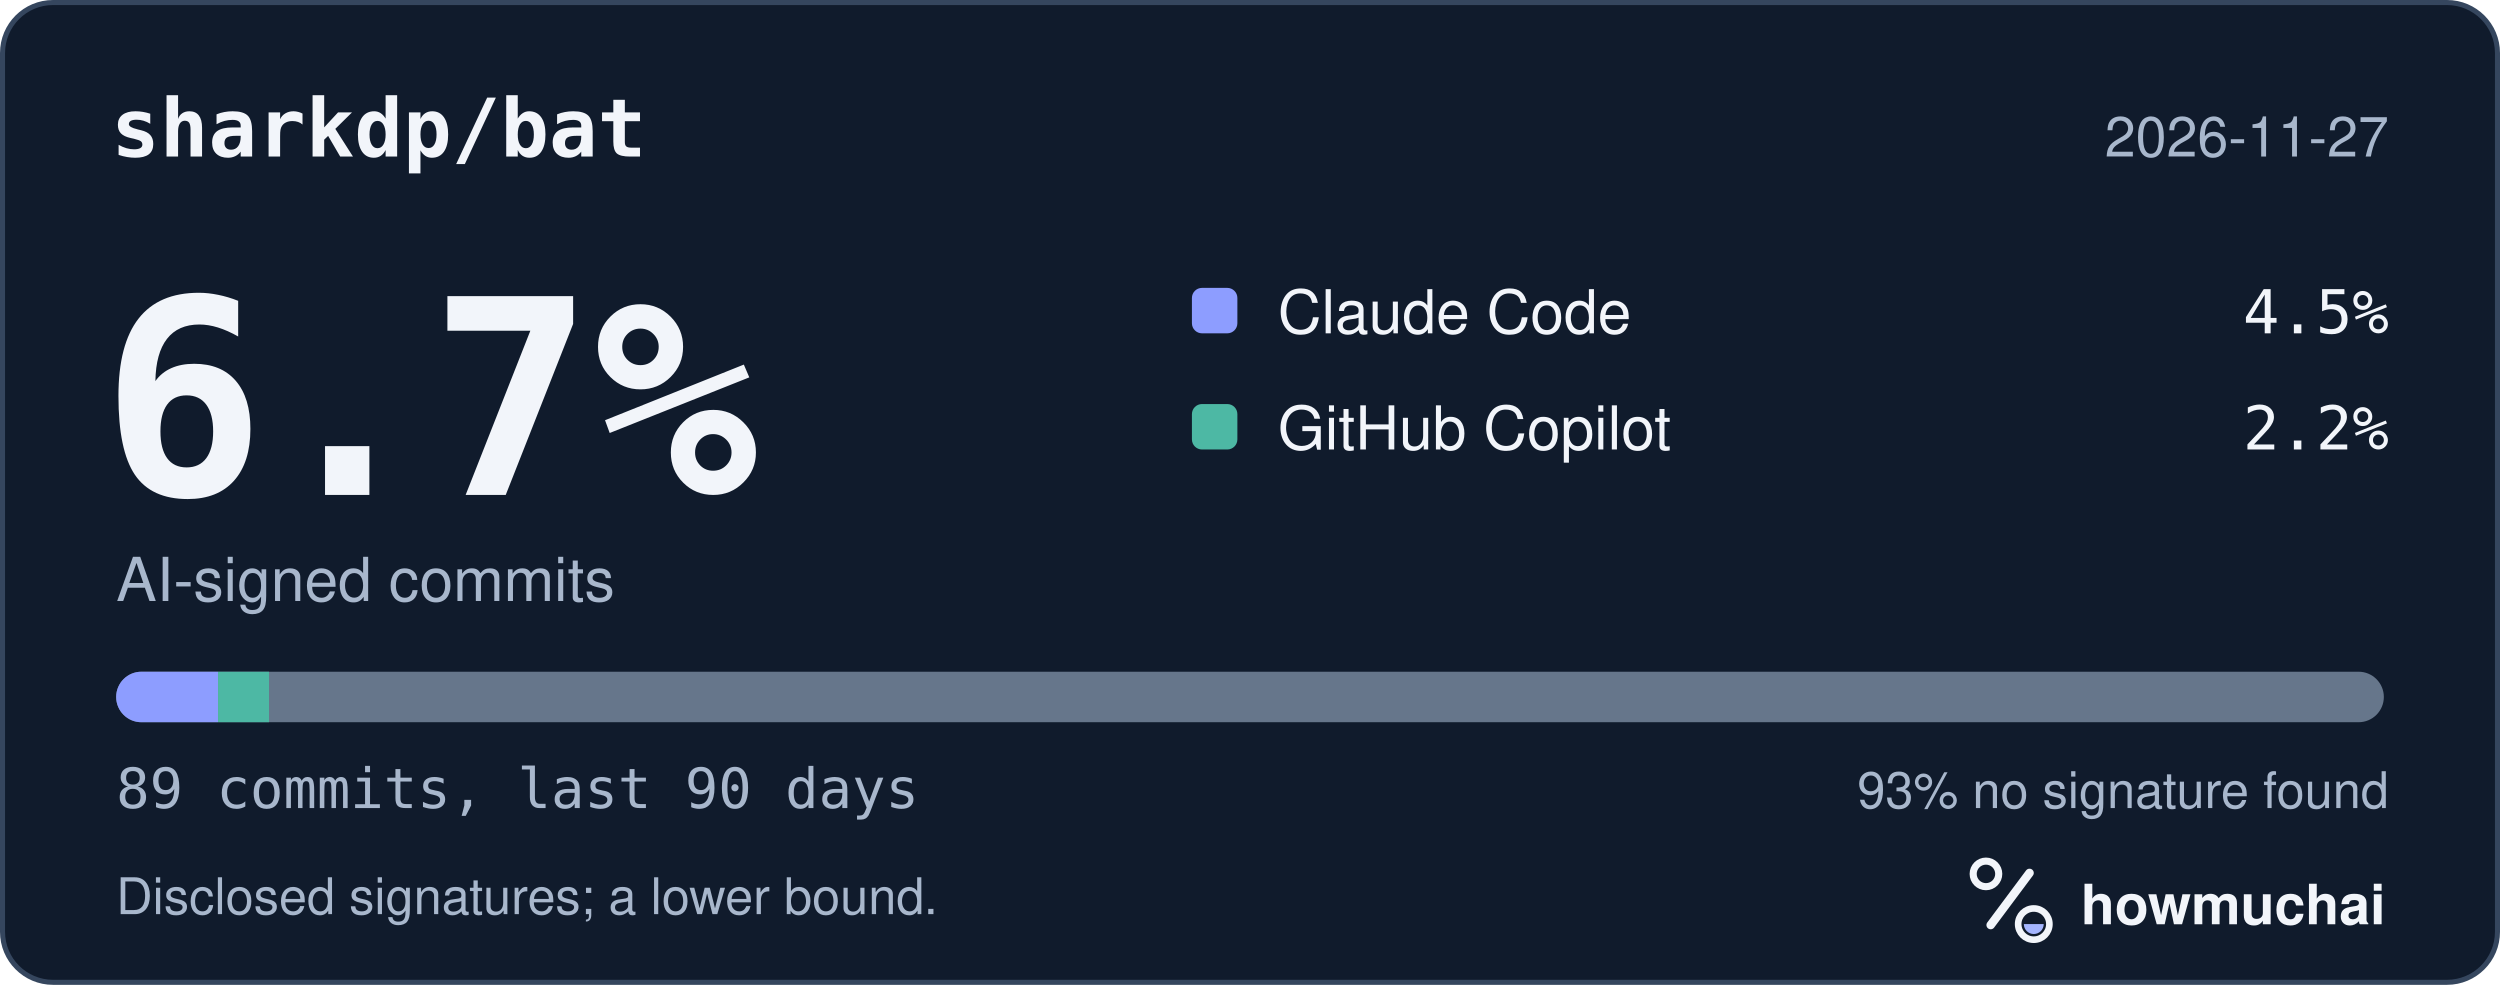
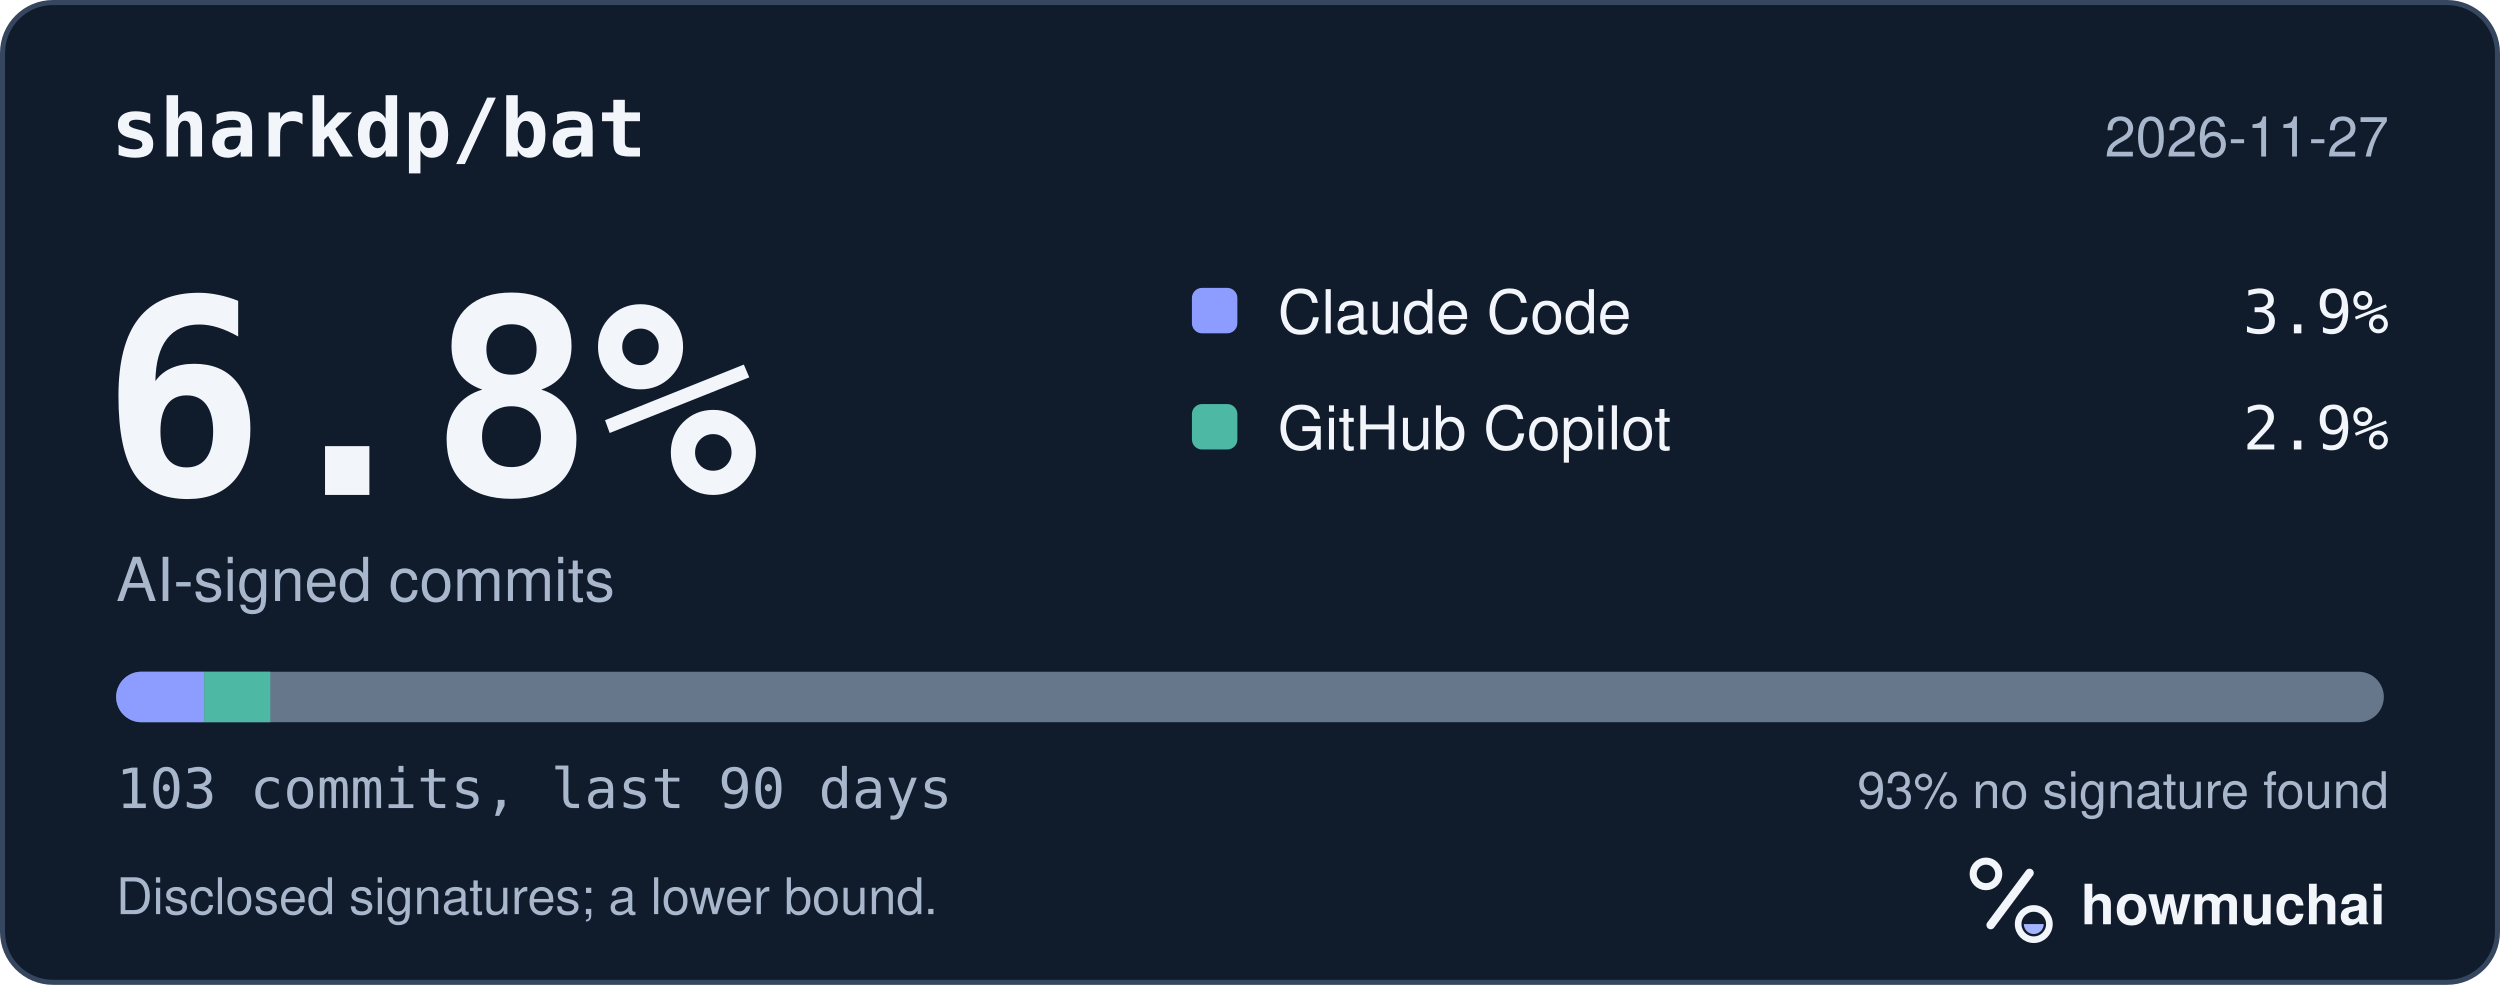
<svg xmlns="http://www.w3.org/2000/svg" width="495" height="195" viewBox="0 0 495 195" role="img" aria-labelledby="hm-t hm-d">
  <rect x="0.5" y="0.5" width="494" height="194" rx="10" fill="#101B2C" stroke="#35465E" />
  <text x="22" y="31" fill="#F2F5FA" font-family="ui-monospace, SF Mono, Menlo, Consolas, IBM Plex Mono, monospace" font-size="16" font-weight="600">sharkdp/bat</text>
  <text x="473" y="31" fill="#A8B7CC" font-family="-apple-system, BlinkMacSystemFont, Segoe UI, Helvetica, Arial, Fira Sans, sans-serif" font-size="11" text-anchor="end">2026-11-27</text>
-   <text x="20" y="98" fill="#F2F5FA" font-family="ui-monospace, SF Mono, Menlo, Consolas, IBM Plex Mono, monospace" font-size="54" font-weight="700">6.7%</text>
+   <text x="20" y="98" fill="#F2F5FA" font-family="ui-monospace, SF Mono, Menlo, Consolas, IBM Plex Mono, monospace" font-size="54" font-weight="700">6.8%</text>
  <text x="23" y="119" fill="#A8B7CC" font-family="-apple-system, BlinkMacSystemFont, Segoe UI, Helvetica, Arial, Fira Sans, sans-serif" font-size="12">AI-signed commits</text>
  <rect x="236" y="57" width="9" height="9" rx="2" fill="#8D9DFF" />
  <text x="253" y="66" fill="#F2F5FA" font-family="-apple-system, BlinkMacSystemFont, Segoe UI, Helvetica, Arial, Fira Sans, sans-serif" font-size="12">Claude Code</text>
-   <text x="473" y="66" fill="#F2F5FA" font-family="ui-monospace, SF Mono, Menlo, Consolas, IBM Plex Mono, monospace" font-size="12" text-anchor="end">4.5%</text>
+   <text x="473" y="66" fill="#F2F5FA" font-family="ui-monospace, SF Mono, Menlo, Consolas, IBM Plex Mono, monospace" font-size="12" text-anchor="end">3.9%</text>
  <rect x="236" y="80" width="9" height="9" rx="2" fill="#4DB8A4" />
  <text x="253" y="89" fill="#F2F5FA" font-family="-apple-system, BlinkMacSystemFont, Segoe UI, Helvetica, Arial, Fira Sans, sans-serif" font-size="12">GitHub Copilot</text>
-   <text x="473" y="89" fill="#F2F5FA" font-family="ui-monospace, SF Mono, Menlo, Consolas, IBM Plex Mono, monospace" font-size="12" text-anchor="end">2.2%</text>
+   <text x="473" y="89" fill="#F2F5FA" font-family="ui-monospace, SF Mono, Menlo, Consolas, IBM Plex Mono, monospace" font-size="12" text-anchor="end">2.9%</text>
  <defs>
    <clipPath id="hm-bar">
      <rect x="23" y="133" width="449" height="10" rx="5" />
    </clipPath>
  </defs>
  <rect x="23" y="133" width="449" height="10" rx="5" fill="#66768B" />
  <g clip-path="url(#hm-bar)">
-     <rect x="23.00" y="133" width="20.18" height="10" fill="#8D9DFF" />
-     <rect x="43.18" y="133" width="10.09" height="10" fill="#4DB8A4" />
+     <rect x="23.00" y="133" width="17.44" height="10" fill="#8D9DFF" />
+     <rect x="40.44" y="133" width="13.08" height="10" fill="#4DB8A4" />
  </g>
-   <text x="23" y="160" fill="#A8B7CC" font-family="ui-monospace, SF Mono, Menlo, Consolas, IBM Plex Mono, monospace" font-size="11">89 commits, last 90 days</text>
+   <text x="23" y="160" fill="#A8B7CC" font-family="ui-monospace, SF Mono, Menlo, Consolas, IBM Plex Mono, monospace" font-size="11">103 commits, last 90 days</text>
  <text x="473" y="160" fill="#A8B7CC" font-family="-apple-system, BlinkMacSystemFont, Segoe UI, Helvetica, Arial, Fira Sans, sans-serif" font-size="10" text-anchor="end">93% no signature found</text>
  <text x="23" y="181" fill="#A8B7CC" font-family="-apple-system, BlinkMacSystemFont, Segoe UI, Helvetica, Arial, Fira Sans, sans-serif" font-size="10">Disclosed signatures; a lower bound.</text>
  <g transform="translate(386 166) scale(0.046875)">
    <circle cx="154" cy="150" r="54" fill="none" stroke="#F2F5FA" stroke-width="30" />
    <path d="M174 366 338 146" fill="none" stroke="#F2F5FA" stroke-width="36" stroke-linecap="round" />
    <circle cx="356" cy="362" r="66" fill="none" stroke="#F2F5FA" stroke-width="28" />
    <path d="M314 362a42 42 0 0 0 84 0Z" fill="#A4B5FF" />
  </g>
  <text x="412" y="183" fill="#F2F5FA" font-family="-apple-system, BlinkMacSystemFont, Segoe UI, Helvetica, Arial, Fira Sans, sans-serif" font-size="11" font-weight="650">howmuchai</text>
</svg>
